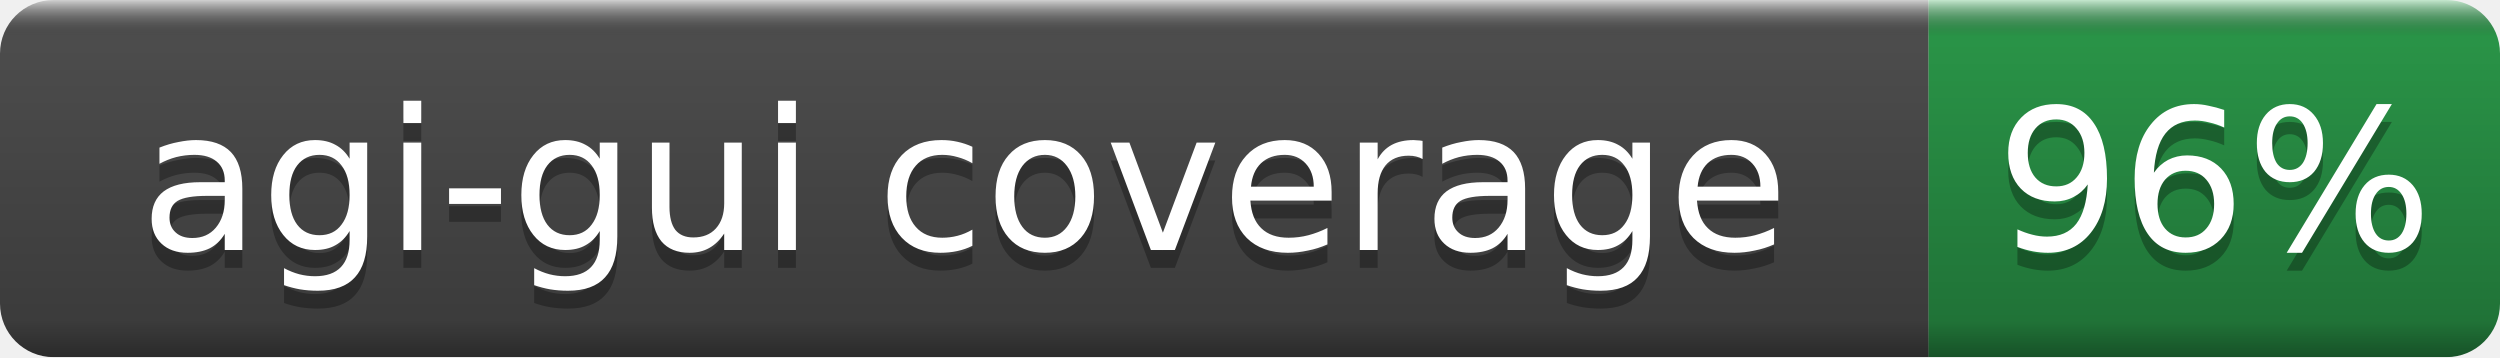
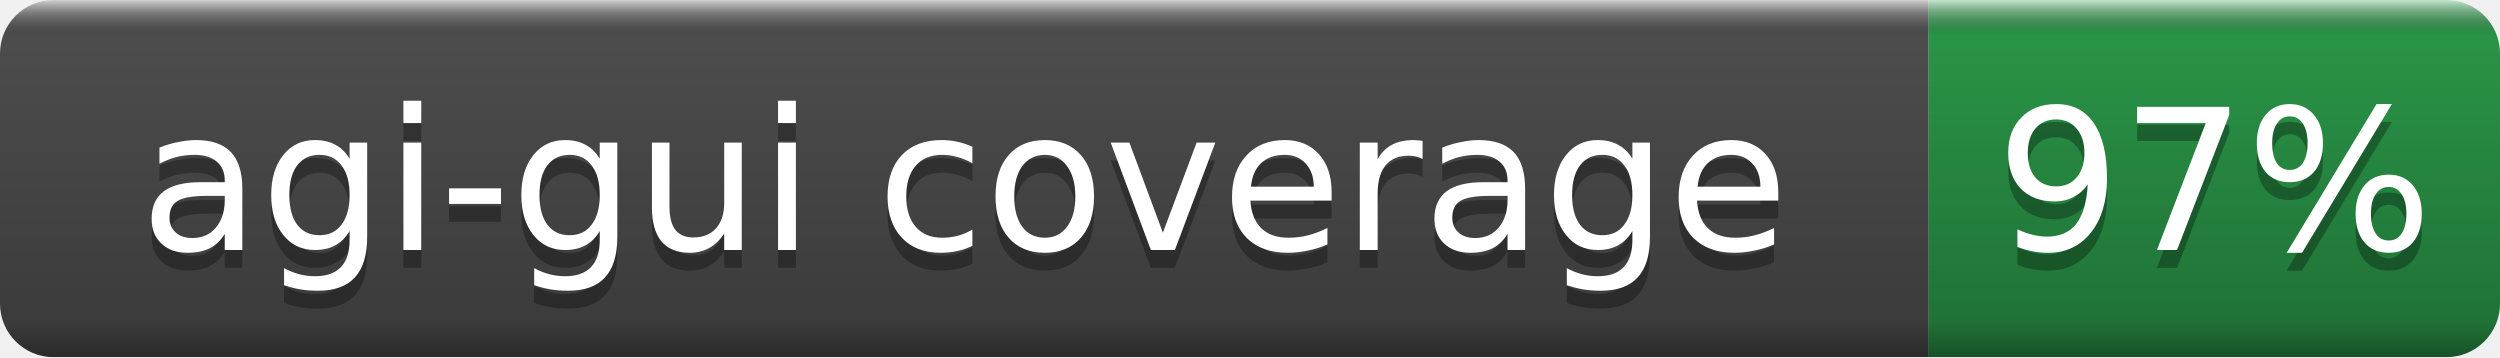
- <svg xmlns="http://www.w3.org/2000/svg" width="140" height="20" role="img" aria-label="agi-gui coverage: 96%">
+ <svg xmlns="http://www.w3.org/2000/svg" width="140" height="20" role="img" aria-label="agi-gui coverage: 97%">
  <linearGradient id="b" x2="0" y2="100%">
    <stop offset="0" stop-color="#fff" stop-opacity=".7" />
    <stop offset=".1" stop-opacity=".1" />
    <stop offset=".9" stop-opacity=".3" />
    <stop offset="1" stop-opacity=".5" />
  </linearGradient>
  <mask id="a">
    <rect width="140" height="20" rx="3" fill="#fff" />
  </mask>
  <g mask="url(#a)">
    <rect width="108" height="20" fill="#555" />
    <rect x="108" width="32" height="20" fill="#2ea44f" />
    <rect width="140" height="20" fill="url(#b)" />
  </g>
  <g fill="#fff" text-anchor="middle" font-family="DejaVu Sans,Verdana,Geneva,sans-serif" font-size="11">
    <text x="54.0" y="15" fill="#010101" fill-opacity=".3">agi-gui coverage</text>
    <text x="54.0" y="14">agi-gui coverage</text>
-     <text x="124.0" y="15" fill="#010101" fill-opacity=".3">96%</text>
-     <text x="124.0" y="14">96%</text>
+     <text x="124.0" y="15" fill="#010101" fill-opacity=".3">97%</text>
+     <text x="124.0" y="14">97%</text>
  </g>
</svg>
